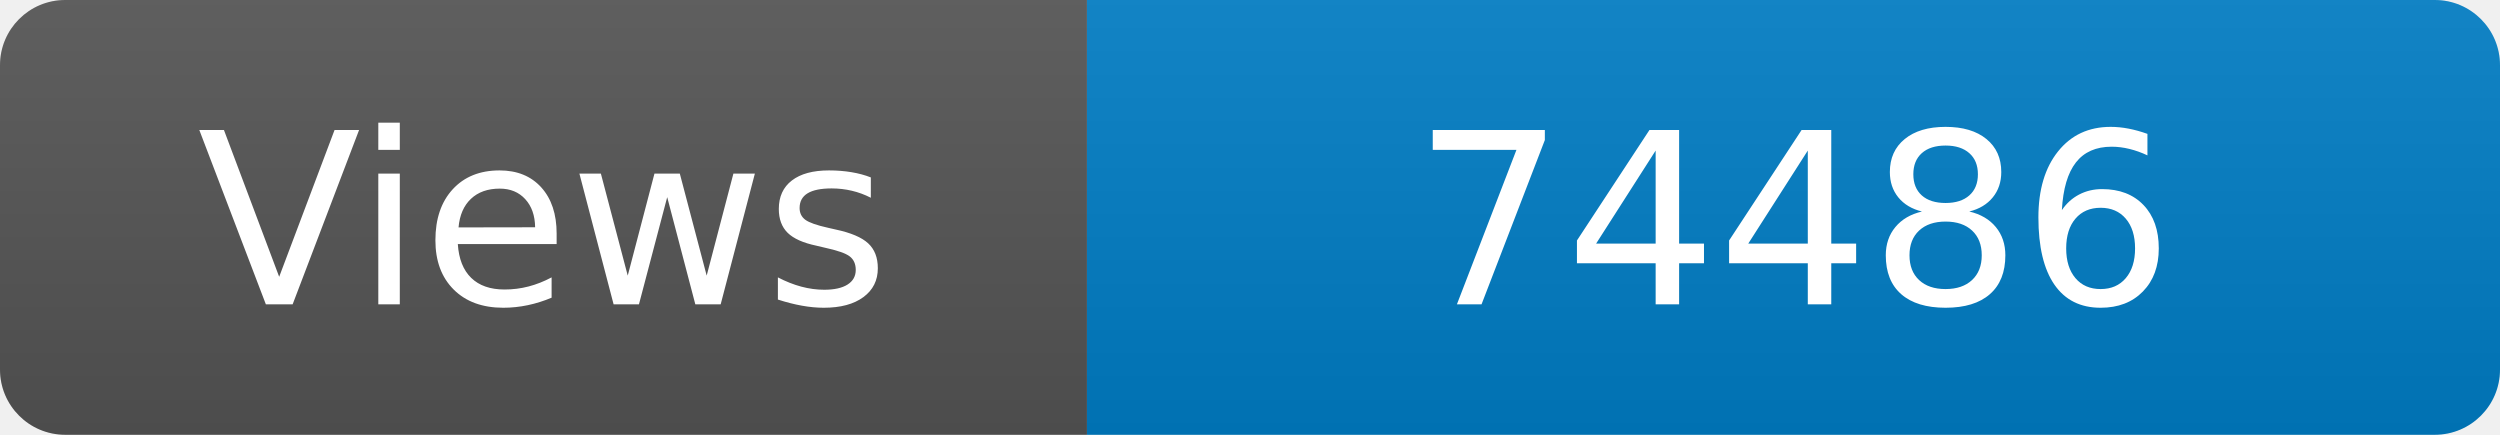
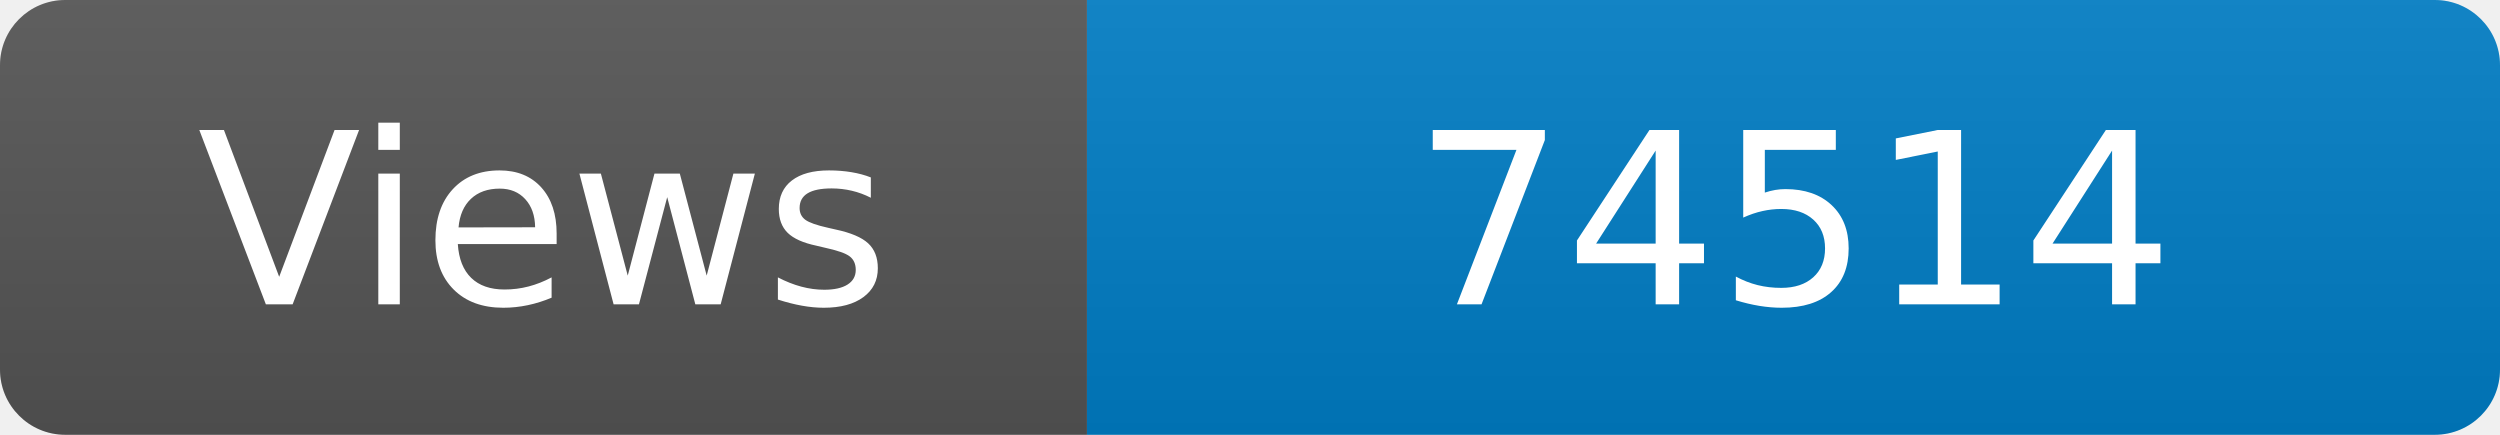
<svg xmlns="http://www.w3.org/2000/svg" width="115" height="20" role="img" aria-label="Maintained?: yes">
  <linearGradient id="s" x2="0" y2="100%">
    <stop offset="0" stop-color="#bbb" stop-opacity=".1" />
    <stop offset="1" stop-opacity=".1" />
  </linearGradient>
  <clipPath id="r">
    <rect width="115" height="20" rx="3" fill="#fff" />
  </clipPath>
  <g clip-path="url(#r)">
    <rect width="50" height="20" fill="#555" />
    <rect x="50" width="160" height="20" fill="#007ec6" />
    <rect width="115" height="20" fill="url(#s)" />
  </g>
  <g fill="#fff" text-anchor="middle" font-family="Verdana,Geneva,DejaVu Sans,sans-serif" font-size="110">
    <text x="250" y="140" transform="scale(.1)" fill="#fff">Views</text>
-     <text x="825" y="140" transform="scale(.1)" fill="#fff">74486</text>
+     <text x="825" y="140" transform="scale(.1)" fill="#fff">74514</text>
  </g>
</svg>
